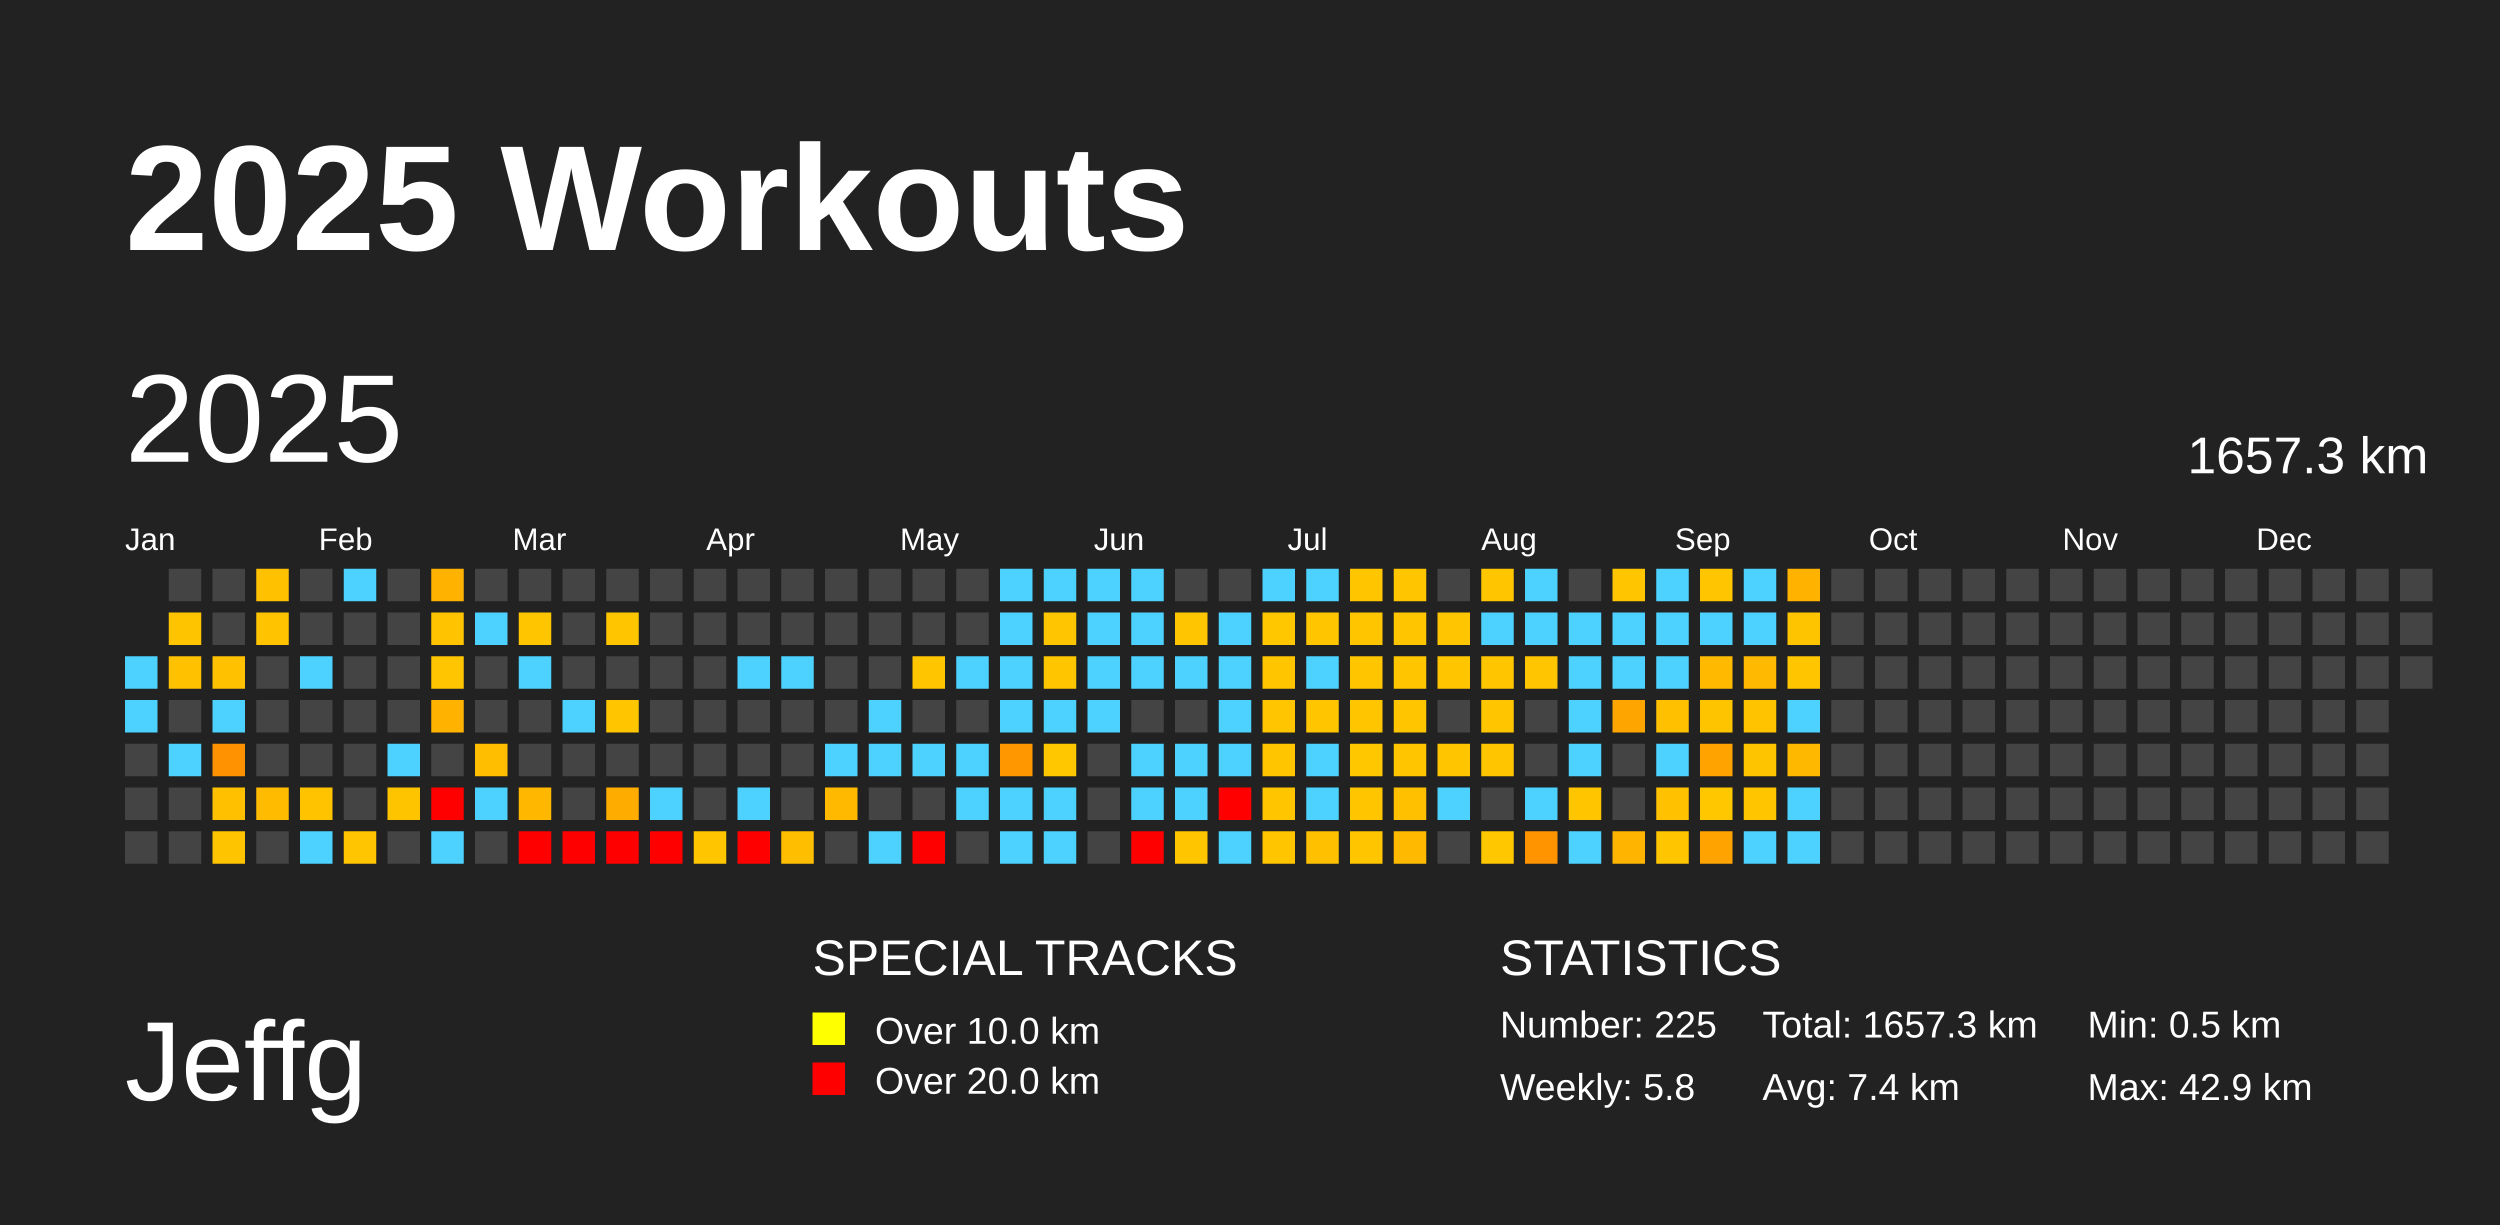
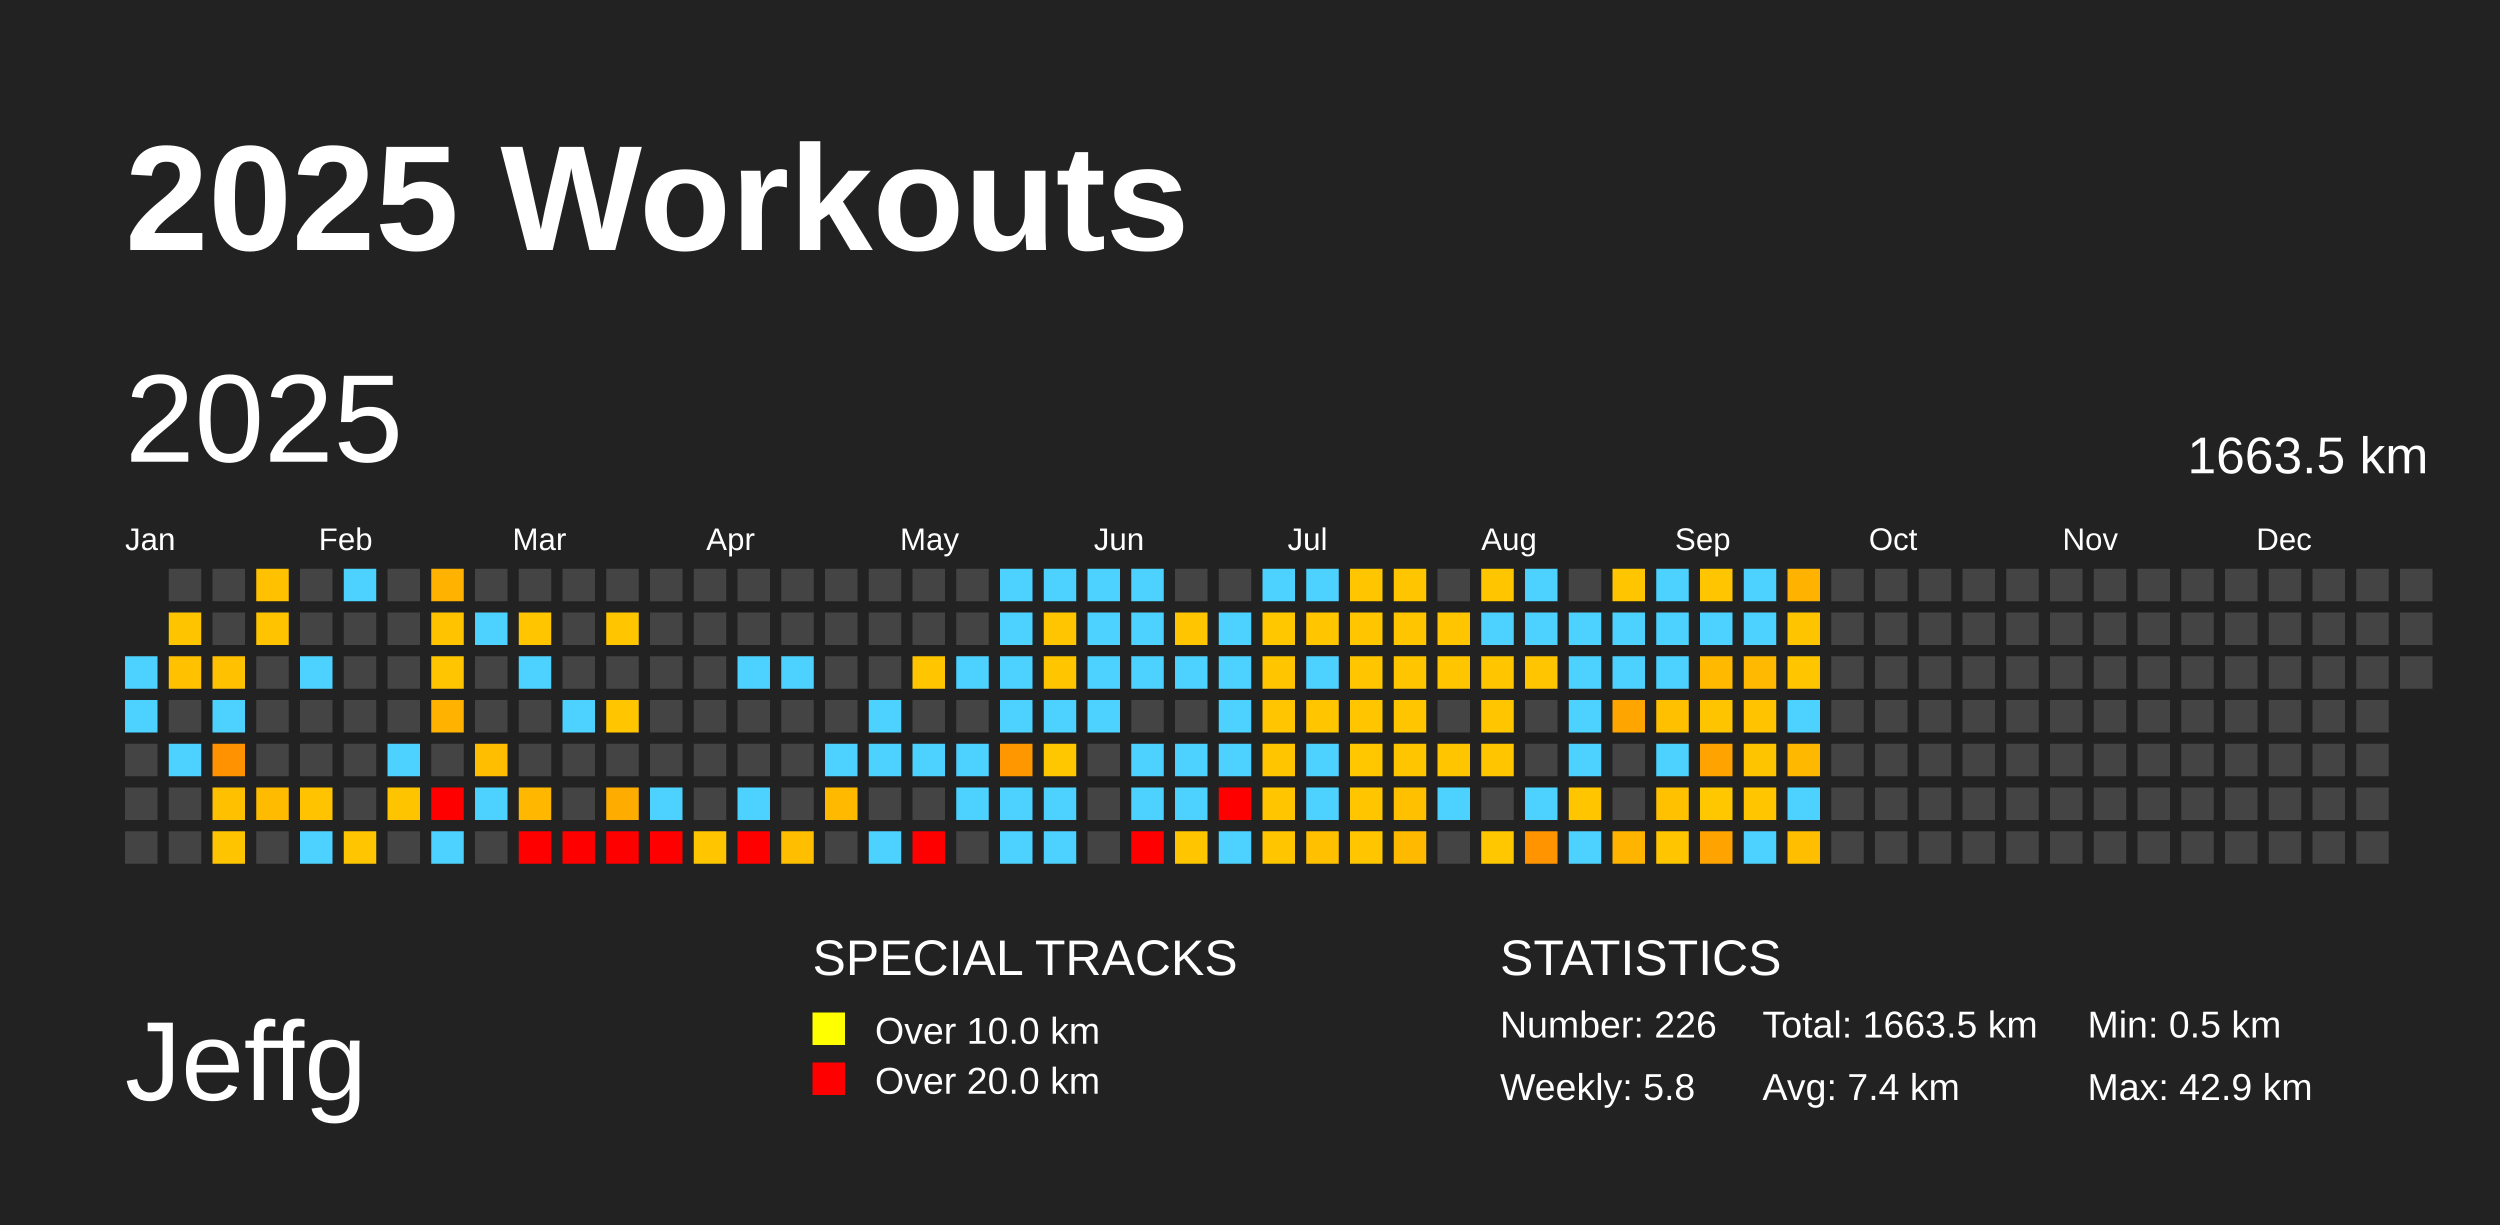
<svg xmlns="http://www.w3.org/2000/svg" baseProfile="full" height="98mm" version="1.1" viewBox="0,0,200,98" width="200mm">
  <defs />
  <rect fill="#222222" height="98" width="200" x="0" y="0" />
  <text fill="#FFFFFF" style="font-size:12px; font-family:Arial; font-weight:bold;" x="10" y="20">2025 Workouts</text>
  <text fill="#FFFFFF" style="font-size:9px; font-family:Arial" x="10" y="88">Jeffg</text>
  <text fill="#FFFFFF" style="font-size:4px; font-family:Arial" x="65" y="78">SPECIAL TRACKS</text>
  <rect fill="yellow" height="2.6" width="2.6" x="65" y="81" />
  <text fill="#FFFFFF" style="font-size:3px; font-family:Arial" x="70" y="83.5">Over 10.0 km</text>
  <rect fill="red" height="2.6" width="2.6" x="65" y="85" />
  <text fill="#FFFFFF" style="font-size:3px; font-family:Arial" x="70" y="87.5">Over 20.0 km</text>
  <text fill="#FFFFFF" style="font-size:4px; font-family:Arial" x="120" y="78">STATISTICS</text>
-   <text fill="#FFFFFF" style="font-size:3px; font-family:Arial" x="120" y="83">Number: 225</text>
+   <text fill="#FFFFFF" style="font-size:3px; font-family:Arial" x="120" y="83">Number: 226</text>
  <text fill="#FFFFFF" style="font-size:3px; font-family:Arial" x="120" y="88">Weekly: 5.8</text>
-   <text fill="#FFFFFF" style="font-size:3px; font-family:Arial" x="141" y="83">Total: 1657.3 km</text>
+   <text fill="#FFFFFF" style="font-size:3px; font-family:Arial" x="141" y="83">Total: 1663.5 km</text>
  <text fill="#FFFFFF" style="font-size:3px; font-family:Arial" x="141" y="88">Avg: 7.4 km</text>
  <text fill="#FFFFFF" style="font-size:3px; font-family:Arial" x="167" y="83">Min: 0.5 km</text>
  <text fill="#FFFFFF" style="font-size:3px; font-family:Arial" x="167" y="88">Max: 42.9 km</text>
  <text dominant-baseline="hanging" fill="#FFFFFF" style="font-size:10.0px; font-family:Arial;" x="10" y="30">2025</text>
-   <text dominant-baseline="hanging" fill="#FFFFFF" style="font-size:4.125px; font-family:Arial;" x="175" y="35">1657.3 km</text>
+   <text dominant-baseline="hanging" fill="#FFFFFF" style="font-size:4.125px; font-family:Arial;" x="175" y="35">1663.5 km</text>
  <text fill="#FFFFFF" style="font-size:2.5px; font-family:Arial" x="10.0" y="44">Jan</text>
  <text fill="#FFFFFF" style="font-size:2.5px; font-family:Arial" x="25.5" y="44">Feb</text>
  <text fill="#FFFFFF" style="font-size:2.5px; font-family:Arial" x="41.0" y="44">Mar</text>
  <text fill="#FFFFFF" style="font-size:2.5px; font-family:Arial" x="56.5" y="44">Apr</text>
  <text fill="#FFFFFF" style="font-size:2.5px; font-family:Arial" x="72.0" y="44">May</text>
  <text fill="#FFFFFF" style="font-size:2.5px; font-family:Arial" x="87.5" y="44">Jun</text>
  <text fill="#FFFFFF" style="font-size:2.5px; font-family:Arial" x="103.0" y="44">Jul</text>
  <text fill="#FFFFFF" style="font-size:2.5px; font-family:Arial" x="118.5" y="44">Aug</text>
  <text fill="#FFFFFF" style="font-size:2.5px; font-family:Arial" x="134.0" y="44">Sep</text>
  <text fill="#FFFFFF" style="font-size:2.5px; font-family:Arial" x="149.5" y="44">Oct</text>
  <text fill="#FFFFFF" style="font-size:2.5px; font-family:Arial" x="165.0" y="44">Nov</text>
  <text fill="#FFFFFF" style="font-size:2.5px; font-family:Arial" x="180.5" y="44">Dec</text>
  <rect fill="#4dd2ff" height="2.6" width="2.6" x="10.0" y="52.5" />
  <rect fill="#4dd2ff" height="2.6" width="2.6" x="10.0" y="56.0" />
  <rect fill="#444444" height="2.6" width="2.6" x="10.0" y="59.5" />
  <rect fill="#444444" height="2.6" width="2.6" x="10.0" y="63.0" />
  <rect fill="#444444" height="2.6" width="2.6" x="10.0" y="66.5" />
  <rect fill="#444444" height="2.6" width="2.6" x="13.5" y="45.5" />
  <rect fill="#ffc400" height="2.6" width="2.6" x="13.5" y="49.0" />
  <rect fill="#ffc100" height="2.6" width="2.6" x="13.5" y="52.5" />
  <rect fill="#444444" height="2.6" width="2.6" x="13.5" y="56.0" />
  <rect fill="#4dd2ff" height="2.6" width="2.6" x="13.5" y="59.5" />
  <rect fill="#444444" height="2.6" width="2.6" x="13.5" y="63.0" />
  <rect fill="#444444" height="2.6" width="2.6" x="13.5" y="66.5" />
  <rect fill="#444444" height="2.6" width="2.6" x="17.0" y="45.5" />
  <rect fill="#444444" height="2.6" width="2.6" x="17.0" y="49.0" />
  <rect fill="#ffc100" height="2.6" width="2.6" x="17.0" y="52.5" />
  <rect fill="#4dd2ff" height="2.6" width="2.6" x="17.0" y="56.0" />
  <rect fill="#ff9200" height="2.6" width="2.6" x="17.0" y="59.5" />
  <rect fill="#ffc000" height="2.6" width="2.6" x="17.0" y="63.0" />
  <rect fill="#ffc400" height="2.6" width="2.6" x="17.0" y="66.5" />
  <rect fill="#ffc100" height="2.6" width="2.6" x="20.5" y="45.5" />
  <rect fill="#ffc300" height="2.6" width="2.6" x="20.5" y="49.0" />
  <rect fill="#444444" height="2.6" width="2.6" x="20.5" y="52.5" />
  <rect fill="#444444" height="2.6" width="2.6" x="20.5" y="56.0" />
  <rect fill="#444444" height="2.6" width="2.6" x="20.5" y="59.5" />
  <rect fill="#ffbb00" height="2.6" width="2.6" x="20.5" y="63.0" />
  <rect fill="#444444" height="2.6" width="2.6" x="20.5" y="66.5" />
  <rect fill="#444444" height="2.6" width="2.6" x="24.0" y="45.5" />
  <rect fill="#444444" height="2.6" width="2.6" x="24.0" y="49.0" />
  <rect fill="#4dd2ff" height="2.6" width="2.6" x="24.0" y="52.5" />
  <rect fill="#444444" height="2.6" width="2.6" x="24.0" y="56.0" />
  <rect fill="#444444" height="2.6" width="2.6" x="24.0" y="59.5" />
  <rect fill="#ffc300" height="2.6" width="2.6" x="24.0" y="63.0" />
  <rect fill="#4dd2ff" height="2.6" width="2.6" x="24.0" y="66.5" />
  <rect fill="#4dd2ff" height="2.6" width="2.6" x="27.5" y="45.5" />
  <rect fill="#444444" height="2.6" width="2.6" x="27.5" y="49.0" />
  <rect fill="#444444" height="2.6" width="2.6" x="27.5" y="52.5" />
  <rect fill="#444444" height="2.6" width="2.6" x="27.5" y="56.0" />
  <rect fill="#444444" height="2.6" width="2.6" x="27.5" y="59.5" />
  <rect fill="#444444" height="2.6" width="2.6" x="27.5" y="63.0" />
  <rect fill="#ffc500" height="2.6" width="2.6" x="27.5" y="66.5" />
  <rect fill="#444444" height="2.6" width="2.6" x="31.0" y="45.5" />
  <rect fill="#444444" height="2.6" width="2.6" x="31.0" y="49.0" />
  <rect fill="#444444" height="2.6" width="2.6" x="31.0" y="52.5" />
  <rect fill="#444444" height="2.6" width="2.6" x="31.0" y="56.0" />
  <rect fill="#4dd2ff" height="2.6" width="2.6" x="31.0" y="59.5" />
  <rect fill="#ffc400" height="2.6" width="2.6" x="31.0" y="63.0" />
  <rect fill="#444444" height="2.6" width="2.6" x="31.0" y="66.5" />
  <rect fill="#ffb200" height="2.6" width="2.6" x="34.5" y="45.5" />
  <rect fill="#ffc300" height="2.6" width="2.6" x="34.5" y="49.0" />
  <rect fill="#ffc500" height="2.6" width="2.6" x="34.5" y="52.5" />
  <rect fill="#ffb200" height="2.6" width="2.6" x="34.5" y="56.0" />
  <rect fill="#444444" height="2.6" width="2.6" x="34.5" y="59.5" />
  <rect fill="red" height="2.6" width="2.6" x="34.5" y="63.0" />
  <rect fill="#4dd2ff" height="2.6" width="2.6" x="34.5" y="66.5" />
  <rect fill="#444444" height="2.6" width="2.6" x="38.0" y="45.5" />
  <rect fill="#4dd2ff" height="2.6" width="2.6" x="38.0" y="49.0" />
  <rect fill="#444444" height="2.6" width="2.6" x="38.0" y="52.5" />
  <rect fill="#444444" height="2.6" width="2.6" x="38.0" y="56.0" />
  <rect fill="#ffbe00" height="2.6" width="2.6" x="38.0" y="59.5" />
  <rect fill="#4dd2ff" height="2.6" width="2.6" x="38.0" y="63.0" />
  <rect fill="#444444" height="2.6" width="2.6" x="38.0" y="66.5" />
  <rect fill="#444444" height="2.6" width="2.6" x="41.5" y="45.5" />
  <rect fill="#ffc600" height="2.6" width="2.6" x="41.5" y="49.0" />
  <rect fill="#4dd2ff" height="2.6" width="2.6" x="41.5" y="52.5" />
  <rect fill="#444444" height="2.6" width="2.6" x="41.5" y="56.0" />
  <rect fill="#444444" height="2.6" width="2.6" x="41.5" y="59.5" />
  <rect fill="#ffb700" height="2.6" width="2.6" x="41.5" y="63.0" />
  <rect fill="red" height="2.6" width="2.6" x="41.5" y="66.5" />
  <rect fill="#444444" height="2.6" width="2.6" x="45.0" y="45.5" />
  <rect fill="#444444" height="2.6" width="2.6" x="45.0" y="49.0" />
  <rect fill="#444444" height="2.6" width="2.6" x="45.0" y="52.5" />
  <rect fill="#4dd2ff" height="2.6" width="2.6" x="45.0" y="56.0" />
  <rect fill="#444444" height="2.6" width="2.6" x="45.0" y="59.5" />
  <rect fill="#444444" height="2.6" width="2.6" x="45.0" y="63.0" />
  <rect fill="red" height="2.6" width="2.6" x="45.0" y="66.5" />
  <rect fill="#444444" height="2.6" width="2.6" x="48.5" y="45.5" />
  <rect fill="#ffc600" height="2.6" width="2.6" x="48.5" y="49.0" />
  <rect fill="#444444" height="2.6" width="2.6" x="48.5" y="52.5" />
  <rect fill="#ffc600" height="2.6" width="2.6" x="48.5" y="56.0" />
  <rect fill="#444444" height="2.6" width="2.6" x="48.5" y="59.5" />
  <rect fill="#ffac00" height="2.6" width="2.6" x="48.5" y="63.0" />
  <rect fill="red" height="2.6" width="2.6" x="48.5" y="66.5" />
  <rect fill="#444444" height="2.6" width="2.6" x="52.0" y="45.5" />
  <rect fill="#444444" height="2.6" width="2.6" x="52.0" y="49.0" />
  <rect fill="#444444" height="2.6" width="2.6" x="52.0" y="52.5" />
  <rect fill="#444444" height="2.6" width="2.6" x="52.0" y="56.0" />
  <rect fill="#444444" height="2.6" width="2.6" x="52.0" y="59.5" />
  <rect fill="#4dd2ff" height="2.6" width="2.6" x="52.0" y="63.0" />
  <rect fill="red" height="2.6" width="2.6" x="52.0" y="66.5" />
  <rect fill="#444444" height="2.6" width="2.6" x="55.5" y="45.5" />
  <rect fill="#444444" height="2.6" width="2.6" x="55.5" y="49.0" />
  <rect fill="#444444" height="2.6" width="2.6" x="55.5" y="52.5" />
  <rect fill="#444444" height="2.6" width="2.6" x="55.5" y="56.0" />
  <rect fill="#444444" height="2.6" width="2.6" x="55.5" y="59.5" />
  <rect fill="#444444" height="2.6" width="2.6" x="55.5" y="63.0" />
  <rect fill="#ffc600" height="2.6" width="2.6" x="55.5" y="66.5" />
  <rect fill="#444444" height="2.6" width="2.6" x="59.0" y="45.5" />
  <rect fill="#444444" height="2.6" width="2.6" x="59.0" y="49.0" />
  <rect fill="#4dd2ff" height="2.6" width="2.6" x="59.0" y="52.5" />
  <rect fill="#444444" height="2.6" width="2.6" x="59.0" y="56.0" />
  <rect fill="#444444" height="2.6" width="2.6" x="59.0" y="59.5" />
  <rect fill="#4dd2ff" height="2.6" width="2.6" x="59.0" y="63.0" />
  <rect fill="red" height="2.6" width="2.6" x="59.0" y="66.5" />
  <rect fill="#444444" height="2.6" width="2.6" x="62.5" y="45.5" />
  <rect fill="#444444" height="2.6" width="2.6" x="62.5" y="49.0" />
  <rect fill="#4dd2ff" height="2.6" width="2.6" x="62.5" y="52.5" />
  <rect fill="#444444" height="2.6" width="2.6" x="62.5" y="56.0" />
  <rect fill="#444444" height="2.6" width="2.6" x="62.5" y="59.5" />
  <rect fill="#444444" height="2.6" width="2.6" x="62.5" y="63.0" />
  <rect fill="#ffbf00" height="2.6" width="2.6" x="62.5" y="66.5" />
  <rect fill="#444444" height="2.6" width="2.6" x="66.0" y="45.5" />
  <rect fill="#444444" height="2.6" width="2.6" x="66.0" y="49.0" />
  <rect fill="#444444" height="2.6" width="2.6" x="66.0" y="52.5" />
  <rect fill="#444444" height="2.6" width="2.6" x="66.0" y="56.0" />
  <rect fill="#4dd2ff" height="2.6" width="2.6" x="66.0" y="59.5" />
  <rect fill="#ffba00" height="2.6" width="2.6" x="66.0" y="63.0" />
  <rect fill="#444444" height="2.6" width="2.6" x="66.0" y="66.5" />
  <rect fill="#444444" height="2.6" width="2.6" x="69.5" y="45.5" />
  <rect fill="#444444" height="2.6" width="2.6" x="69.5" y="49.0" />
  <rect fill="#444444" height="2.6" width="2.6" x="69.5" y="52.5" />
  <rect fill="#4dd2ff" height="2.6" width="2.6" x="69.5" y="56.0" />
  <rect fill="#4dd2ff" height="2.6" width="2.6" x="69.5" y="59.5" />
  <rect fill="#444444" height="2.6" width="2.6" x="69.5" y="63.0" />
  <rect fill="#4dd2ff" height="2.6" width="2.6" x="69.5" y="66.5" />
  <rect fill="#444444" height="2.6" width="2.6" x="73.0" y="45.5" />
  <rect fill="#444444" height="2.6" width="2.6" x="73.0" y="49.0" />
  <rect fill="#ffc600" height="2.6" width="2.6" x="73.0" y="52.5" />
  <rect fill="#444444" height="2.6" width="2.6" x="73.0" y="56.0" />
  <rect fill="#4dd2ff" height="2.6" width="2.6" x="73.0" y="59.5" />
  <rect fill="#444444" height="2.6" width="2.6" x="73.0" y="63.0" />
  <rect fill="red" height="2.6" width="2.6" x="73.0" y="66.5" />
  <rect fill="#444444" height="2.6" width="2.6" x="76.5" y="45.5" />
  <rect fill="#444444" height="2.6" width="2.6" x="76.5" y="49.0" />
  <rect fill="#4dd2ff" height="2.6" width="2.6" x="76.5" y="52.5" />
  <rect fill="#444444" height="2.6" width="2.6" x="76.5" y="56.0" />
  <rect fill="#4dd2ff" height="2.6" width="2.6" x="76.5" y="59.5" />
  <rect fill="#4dd2ff" height="2.6" width="2.6" x="76.5" y="63.0" />
  <rect fill="#444444" height="2.6" width="2.6" x="76.5" y="66.5" />
  <rect fill="#4dd2ff" height="2.6" width="2.6" x="80.0" y="45.5" />
  <rect fill="#4dd2ff" height="2.6" width="2.6" x="80.0" y="49.0" />
  <rect fill="#4dd2ff" height="2.6" width="2.6" x="80.0" y="52.5" />
  <rect fill="#4dd2ff" height="2.6" width="2.6" x="80.0" y="56.0" />
  <rect fill="#ff9700" height="2.6" width="2.6" x="80.0" y="59.5" />
  <rect fill="#4dd2ff" height="2.6" width="2.6" x="80.0" y="63.0" />
  <rect fill="#4dd2ff" height="2.6" width="2.6" x="80.0" y="66.5" />
  <rect fill="#4dd2ff" height="2.6" width="2.6" x="83.5" y="45.5" />
  <rect fill="#ffc500" height="2.6" width="2.6" x="83.5" y="49.0" />
  <rect fill="#ffc600" height="2.6" width="2.6" x="83.5" y="52.5" />
  <rect fill="#4dd2ff" height="2.6" width="2.6" x="83.5" y="56.0" />
  <rect fill="#ffc700" height="2.6" width="2.6" x="83.5" y="59.5" />
  <rect fill="#4dd2ff" height="2.6" width="2.6" x="83.5" y="63.0" />
  <rect fill="#4dd2ff" height="2.6" width="2.6" x="83.5" y="66.5" />
  <rect fill="#4dd2ff" height="2.6" width="2.6" x="87.0" y="45.5" />
  <rect fill="#4dd2ff" height="2.6" width="2.6" x="87.0" y="49.0" />
  <rect fill="#4dd2ff" height="2.6" width="2.6" x="87.0" y="52.5" />
  <rect fill="#4dd2ff" height="2.6" width="2.6" x="87.0" y="56.0" />
  <rect fill="#444444" height="2.6" width="2.6" x="87.0" y="59.5" />
  <rect fill="#444444" height="2.6" width="2.6" x="87.0" y="63.0" />
  <rect fill="#444444" height="2.6" width="2.6" x="87.0" y="66.5" />
  <rect fill="#4dd2ff" height="2.6" width="2.6" x="90.5" y="45.5" />
  <rect fill="#4dd2ff" height="2.6" width="2.6" x="90.5" y="49.0" />
  <rect fill="#4dd2ff" height="2.6" width="2.6" x="90.5" y="52.5" />
  <rect fill="#444444" height="2.6" width="2.6" x="90.5" y="56.0" />
  <rect fill="#4dd2ff" height="2.6" width="2.6" x="90.5" y="59.5" />
  <rect fill="#4dd2ff" height="2.6" width="2.6" x="90.5" y="63.0" />
  <rect fill="red" height="2.6" width="2.6" x="90.5" y="66.5" />
  <rect fill="#444444" height="2.6" width="2.6" x="94.0" y="45.5" />
  <rect fill="#ffc500" height="2.6" width="2.6" x="94.0" y="49.0" />
  <rect fill="#4dd2ff" height="2.6" width="2.6" x="94.0" y="52.5" />
  <rect fill="#444444" height="2.6" width="2.6" x="94.0" y="56.0" />
  <rect fill="#4dd2ff" height="2.6" width="2.6" x="94.0" y="59.5" />
  <rect fill="#4dd2ff" height="2.6" width="2.6" x="94.0" y="63.0" />
  <rect fill="#ffc600" height="2.6" width="2.6" x="94.0" y="66.5" />
  <rect fill="#444444" height="2.6" width="2.6" x="97.5" y="45.5" />
  <rect fill="#4dd2ff" height="2.6" width="2.6" x="97.5" y="49.0" />
  <rect fill="#4dd2ff" height="2.6" width="2.6" x="97.5" y="52.5" />
  <rect fill="#4dd2ff" height="2.6" width="2.6" x="97.5" y="56.0" />
  <rect fill="#4dd2ff" height="2.6" width="2.6" x="97.5" y="59.5" />
  <rect fill="red" height="2.6" width="2.6" x="97.5" y="63.0" />
  <rect fill="#4dd2ff" height="2.6" width="2.6" x="97.5" y="66.5" />
  <rect fill="#4dd2ff" height="2.6" width="2.6" x="101.0" y="45.5" />
  <rect fill="#ffc700" height="2.6" width="2.6" x="101.0" y="49.0" />
  <rect fill="#ffc600" height="2.6" width="2.6" x="101.0" y="52.5" />
  <rect fill="#ffc500" height="2.6" width="2.6" x="101.0" y="56.0" />
  <rect fill="#ffc600" height="2.6" width="2.6" x="101.0" y="59.5" />
  <rect fill="#ffc600" height="2.6" width="2.6" x="101.0" y="63.0" />
  <rect fill="#ffc600" height="2.6" width="2.6" x="101.0" y="66.5" />
  <rect fill="#4dd2ff" height="2.6" width="2.6" x="104.5" y="45.5" />
  <rect fill="#ffc600" height="2.6" width="2.6" x="104.5" y="49.0" />
  <rect fill="#4dd2ff" height="2.6" width="2.6" x="104.5" y="52.5" />
  <rect fill="#ffc600" height="2.6" width="2.6" x="104.5" y="56.0" />
  <rect fill="#4dd2ff" height="2.6" width="2.6" x="104.5" y="59.5" />
  <rect fill="#4dd2ff" height="2.6" width="2.6" x="104.5" y="63.0" />
  <rect fill="#ffc000" height="2.6" width="2.6" x="104.5" y="66.5" />
  <rect fill="#ffc600" height="2.6" width="2.6" x="108.0" y="45.5" />
  <rect fill="#ffc600" height="2.6" width="2.6" x="108.0" y="49.0" />
  <rect fill="#ffc600" height="2.6" width="2.6" x="108.0" y="52.5" />
  <rect fill="#ffc600" height="2.6" width="2.6" x="108.0" y="56.0" />
  <rect fill="#ffc700" height="2.6" width="2.6" x="108.0" y="59.5" />
  <rect fill="#ffc600" height="2.6" width="2.6" x="108.0" y="63.0" />
  <rect fill="#ffc600" height="2.6" width="2.6" x="108.0" y="66.5" />
  <rect fill="#ffc600" height="2.6" width="2.6" x="111.5" y="45.5" />
  <rect fill="#ffc600" height="2.6" width="2.6" x="111.5" y="49.0" />
  <rect fill="#ffc600" height="2.6" width="2.6" x="111.5" y="52.5" />
  <rect fill="#ffc600" height="2.6" width="2.6" x="111.5" y="56.0" />
  <rect fill="#ffc600" height="2.6" width="2.6" x="111.5" y="59.5" />
  <rect fill="#ffc000" height="2.6" width="2.6" x="111.5" y="63.0" />
  <rect fill="#ffba00" height="2.6" width="2.6" x="111.5" y="66.5" />
  <rect fill="#444444" height="2.6" width="2.6" x="115.0" y="45.5" />
  <rect fill="#ffc500" height="2.6" width="2.6" x="115.0" y="49.0" />
  <rect fill="#ffc600" height="2.6" width="2.6" x="115.0" y="52.5" />
  <rect fill="#444444" height="2.6" width="2.6" x="115.0" y="56.0" />
  <rect fill="#ffc600" height="2.6" width="2.6" x="115.0" y="59.5" />
  <rect fill="#4dd2ff" height="2.6" width="2.6" x="115.0" y="63.0" />
  <rect fill="#444444" height="2.6" width="2.6" x="115.0" y="66.5" />
  <rect fill="#ffc600" height="2.6" width="2.6" x="118.5" y="45.5" />
  <rect fill="#4dd2ff" height="2.6" width="2.6" x="118.5" y="49.0" />
  <rect fill="#ffc600" height="2.6" width="2.6" x="118.5" y="52.5" />
  <rect fill="#ffc600" height="2.6" width="2.6" x="118.5" y="56.0" />
  <rect fill="#ffc600" height="2.6" width="2.6" x="118.5" y="59.5" />
  <rect fill="#444444" height="2.6" width="2.6" x="118.5" y="63.0" />
  <rect fill="#ffc700" height="2.6" width="2.6" x="118.5" y="66.5" />
  <rect fill="#4dd2ff" height="2.6" width="2.6" x="122.0" y="45.5" />
  <rect fill="#4dd2ff" height="2.6" width="2.6" x="122.0" y="49.0" />
  <rect fill="#ffc500" height="2.6" width="2.6" x="122.0" y="52.5" />
  <rect fill="#444444" height="2.6" width="2.6" x="122.0" y="56.0" />
  <rect fill="#444444" height="2.6" width="2.6" x="122.0" y="59.5" />
  <rect fill="#4dd2ff" height="2.6" width="2.6" x="122.0" y="63.0" />
  <rect fill="#ff9300" height="2.6" width="2.6" x="122.0" y="66.5" />
  <rect fill="#444444" height="2.6" width="2.6" x="125.5" y="45.5" />
  <rect fill="#4dd2ff" height="2.6" width="2.6" x="125.5" y="49.0" />
  <rect fill="#4dd2ff" height="2.6" width="2.6" x="125.5" y="52.5" />
  <rect fill="#4dd2ff" height="2.6" width="2.6" x="125.5" y="56.0" />
  <rect fill="#4dd2ff" height="2.6" width="2.6" x="125.5" y="59.5" />
  <rect fill="#ffc600" height="2.6" width="2.6" x="125.5" y="63.0" />
  <rect fill="#4dd2ff" height="2.6" width="2.6" x="125.5" y="66.5" />
  <rect fill="#ffc600" height="2.6" width="2.6" x="129.0" y="45.5" />
  <rect fill="#4dd2ff" height="2.6" width="2.6" x="129.0" y="49.0" />
  <rect fill="#4dd2ff" height="2.6" width="2.6" x="129.0" y="52.5" />
  <rect fill="#ffa500" height="2.6" width="2.6" x="129.0" y="56.0" />
  <rect fill="#444444" height="2.6" width="2.6" x="129.0" y="59.5" />
  <rect fill="#444444" height="2.6" width="2.6" x="129.0" y="63.0" />
  <rect fill="#ffb400" height="2.6" width="2.6" x="129.0" y="66.5" />
  <rect fill="#4dd2ff" height="2.6" width="2.6" x="132.5" y="45.5" />
  <rect fill="#4dd2ff" height="2.6" width="2.6" x="132.5" y="49.0" />
  <rect fill="#4dd2ff" height="2.6" width="2.6" x="132.5" y="52.5" />
  <rect fill="#ffc000" height="2.6" width="2.6" x="132.5" y="56.0" />
  <rect fill="#4dd2ff" height="2.6" width="2.6" x="132.5" y="59.5" />
  <rect fill="#ffc100" height="2.6" width="2.6" x="132.5" y="63.0" />
  <rect fill="#ffc600" height="2.6" width="2.6" x="132.5" y="66.5" />
  <rect fill="#ffc500" height="2.6" width="2.6" x="136.0" y="45.5" />
  <rect fill="#4dd2ff" height="2.6" width="2.6" x="136.0" y="49.0" />
  <rect fill="#ffba00" height="2.6" width="2.6" x="136.0" y="52.5" />
  <rect fill="#ffc400" height="2.6" width="2.6" x="136.0" y="56.0" />
  <rect fill="#ffa300" height="2.6" width="2.6" x="136.0" y="59.5" />
  <rect fill="#ffc700" height="2.6" width="2.6" x="136.0" y="63.0" />
  <rect fill="#ffa300" height="2.6" width="2.6" x="136.0" y="66.5" />
  <rect fill="#4dd2ff" height="2.6" width="2.6" x="139.5" y="45.5" />
  <rect fill="#4dd2ff" height="2.6" width="2.6" x="139.5" y="49.0" />
  <rect fill="#ffb900" height="2.6" width="2.6" x="139.5" y="52.5" />
  <rect fill="#ffc300" height="2.6" width="2.6" x="139.5" y="56.0" />
  <rect fill="#ffc400" height="2.6" width="2.6" x="139.5" y="59.5" />
  <rect fill="#ffc600" height="2.6" width="2.6" x="139.5" y="63.0" />
  <rect fill="#4dd2ff" height="2.6" width="2.6" x="139.5" y="66.5" />
  <rect fill="#ffb300" height="2.6" width="2.6" x="143.0" y="45.5" />
  <rect fill="#ffc400" height="2.6" width="2.6" x="143.0" y="49.0" />
  <rect fill="#ffc600" height="2.6" width="2.6" x="143.0" y="52.5" />
  <rect fill="#4dd2ff" height="2.6" width="2.6" x="143.0" y="56.0" />
  <rect fill="#ffb800" height="2.6" width="2.6" x="143.0" y="59.5" />
  <rect fill="#4dd2ff" height="2.6" width="2.6" x="143.0" y="63.0" />
-   <rect fill="#4dd2ff" height="2.6" width="2.6" x="143.0" y="66.5" />
+   <rect fill="#ffbf00" height="2.6" width="2.6" x="143.0" y="66.5" />
  <rect fill="#444444" height="2.6" width="2.6" x="146.5" y="45.5" />
  <rect fill="#444444" height="2.6" width="2.6" x="146.5" y="49.0" />
  <rect fill="#444444" height="2.6" width="2.6" x="146.5" y="52.5" />
  <rect fill="#444444" height="2.6" width="2.6" x="146.5" y="56.0" />
  <rect fill="#444444" height="2.6" width="2.6" x="146.5" y="59.5" />
  <rect fill="#444444" height="2.6" width="2.6" x="146.5" y="63.0" />
  <rect fill="#444444" height="2.6" width="2.6" x="146.5" y="66.5" />
  <rect fill="#444444" height="2.6" width="2.6" x="150.0" y="45.5" />
  <rect fill="#444444" height="2.6" width="2.6" x="150.0" y="49.0" />
  <rect fill="#444444" height="2.6" width="2.6" x="150.0" y="52.5" />
  <rect fill="#444444" height="2.6" width="2.6" x="150.0" y="56.0" />
  <rect fill="#444444" height="2.6" width="2.6" x="150.0" y="59.5" />
  <rect fill="#444444" height="2.6" width="2.6" x="150.0" y="63.0" />
  <rect fill="#444444" height="2.6" width="2.6" x="150.0" y="66.5" />
  <rect fill="#444444" height="2.6" width="2.6" x="153.5" y="45.5" />
  <rect fill="#444444" height="2.6" width="2.6" x="153.5" y="49.0" />
  <rect fill="#444444" height="2.6" width="2.6" x="153.5" y="52.5" />
  <rect fill="#444444" height="2.6" width="2.6" x="153.5" y="56.0" />
  <rect fill="#444444" height="2.6" width="2.6" x="153.5" y="59.5" />
  <rect fill="#444444" height="2.6" width="2.6" x="153.5" y="63.0" />
  <rect fill="#444444" height="2.6" width="2.6" x="153.5" y="66.5" />
  <rect fill="#444444" height="2.6" width="2.6" x="157.0" y="45.5" />
  <rect fill="#444444" height="2.6" width="2.6" x="157.0" y="49.0" />
  <rect fill="#444444" height="2.6" width="2.6" x="157.0" y="52.5" />
  <rect fill="#444444" height="2.6" width="2.6" x="157.0" y="56.0" />
  <rect fill="#444444" height="2.6" width="2.6" x="157.0" y="59.5" />
  <rect fill="#444444" height="2.6" width="2.6" x="157.0" y="63.0" />
  <rect fill="#444444" height="2.6" width="2.6" x="157.0" y="66.5" />
  <rect fill="#444444" height="2.6" width="2.6" x="160.5" y="45.5" />
  <rect fill="#444444" height="2.6" width="2.6" x="160.5" y="49.0" />
  <rect fill="#444444" height="2.6" width="2.6" x="160.5" y="52.5" />
  <rect fill="#444444" height="2.6" width="2.6" x="160.5" y="56.0" />
  <rect fill="#444444" height="2.6" width="2.6" x="160.5" y="59.5" />
  <rect fill="#444444" height="2.6" width="2.6" x="160.5" y="63.0" />
  <rect fill="#444444" height="2.6" width="2.6" x="160.5" y="66.5" />
  <rect fill="#444444" height="2.6" width="2.6" x="164.0" y="45.5" />
  <rect fill="#444444" height="2.6" width="2.6" x="164.0" y="49.0" />
  <rect fill="#444444" height="2.6" width="2.6" x="164.0" y="52.5" />
  <rect fill="#444444" height="2.6" width="2.6" x="164.0" y="56.0" />
  <rect fill="#444444" height="2.6" width="2.6" x="164.0" y="59.5" />
  <rect fill="#444444" height="2.6" width="2.6" x="164.0" y="63.0" />
  <rect fill="#444444" height="2.6" width="2.6" x="164.0" y="66.5" />
  <rect fill="#444444" height="2.6" width="2.6" x="167.5" y="45.5" />
  <rect fill="#444444" height="2.6" width="2.6" x="167.5" y="49.0" />
  <rect fill="#444444" height="2.6" width="2.6" x="167.5" y="52.5" />
  <rect fill="#444444" height="2.6" width="2.6" x="167.5" y="56.0" />
  <rect fill="#444444" height="2.6" width="2.6" x="167.5" y="59.5" />
  <rect fill="#444444" height="2.6" width="2.6" x="167.5" y="63.0" />
  <rect fill="#444444" height="2.6" width="2.6" x="167.5" y="66.5" />
  <rect fill="#444444" height="2.6" width="2.6" x="171.0" y="45.5" />
  <rect fill="#444444" height="2.6" width="2.6" x="171.0" y="49.0" />
  <rect fill="#444444" height="2.6" width="2.6" x="171.0" y="52.5" />
  <rect fill="#444444" height="2.6" width="2.6" x="171.0" y="56.0" />
  <rect fill="#444444" height="2.6" width="2.6" x="171.0" y="59.5" />
  <rect fill="#444444" height="2.6" width="2.6" x="171.0" y="63.0" />
  <rect fill="#444444" height="2.6" width="2.6" x="171.0" y="66.5" />
  <rect fill="#444444" height="2.6" width="2.6" x="174.5" y="45.5" />
  <rect fill="#444444" height="2.6" width="2.6" x="174.5" y="49.0" />
  <rect fill="#444444" height="2.6" width="2.6" x="174.5" y="52.5" />
  <rect fill="#444444" height="2.6" width="2.6" x="174.5" y="56.0" />
  <rect fill="#444444" height="2.6" width="2.6" x="174.5" y="59.5" />
  <rect fill="#444444" height="2.6" width="2.6" x="174.5" y="63.0" />
  <rect fill="#444444" height="2.6" width="2.6" x="174.5" y="66.5" />
  <rect fill="#444444" height="2.6" width="2.6" x="178.0" y="45.5" />
  <rect fill="#444444" height="2.6" width="2.6" x="178.0" y="49.0" />
  <rect fill="#444444" height="2.6" width="2.6" x="178.0" y="52.5" />
  <rect fill="#444444" height="2.6" width="2.6" x="178.0" y="56.0" />
  <rect fill="#444444" height="2.6" width="2.6" x="178.0" y="59.5" />
  <rect fill="#444444" height="2.6" width="2.6" x="178.0" y="63.0" />
  <rect fill="#444444" height="2.6" width="2.6" x="178.0" y="66.5" />
  <rect fill="#444444" height="2.6" width="2.6" x="181.5" y="45.5" />
  <rect fill="#444444" height="2.6" width="2.6" x="181.5" y="49.0" />
  <rect fill="#444444" height="2.6" width="2.6" x="181.5" y="52.5" />
  <rect fill="#444444" height="2.6" width="2.6" x="181.5" y="56.0" />
  <rect fill="#444444" height="2.6" width="2.6" x="181.5" y="59.5" />
  <rect fill="#444444" height="2.6" width="2.6" x="181.5" y="63.0" />
  <rect fill="#444444" height="2.6" width="2.6" x="181.5" y="66.5" />
  <rect fill="#444444" height="2.6" width="2.6" x="185.0" y="45.5" />
  <rect fill="#444444" height="2.6" width="2.6" x="185.0" y="49.0" />
  <rect fill="#444444" height="2.6" width="2.6" x="185.0" y="52.5" />
  <rect fill="#444444" height="2.6" width="2.6" x="185.0" y="56.0" />
  <rect fill="#444444" height="2.6" width="2.6" x="185.0" y="59.5" />
  <rect fill="#444444" height="2.6" width="2.6" x="185.0" y="63.0" />
  <rect fill="#444444" height="2.6" width="2.6" x="185.0" y="66.5" />
  <rect fill="#444444" height="2.6" width="2.6" x="188.5" y="45.5" />
  <rect fill="#444444" height="2.6" width="2.6" x="188.5" y="49.0" />
  <rect fill="#444444" height="2.6" width="2.6" x="188.5" y="52.5" />
  <rect fill="#444444" height="2.6" width="2.6" x="188.5" y="56.0" />
  <rect fill="#444444" height="2.6" width="2.6" x="188.5" y="59.5" />
  <rect fill="#444444" height="2.6" width="2.6" x="188.5" y="63.0" />
  <rect fill="#444444" height="2.6" width="2.6" x="188.5" y="66.5" />
  <rect fill="#444444" height="2.6" width="2.6" x="192.0" y="45.5" />
  <rect fill="#444444" height="2.6" width="2.6" x="192.0" y="49.0" />
  <rect fill="#444444" height="2.6" width="2.6" x="192.0" y="52.5" />
</svg>
